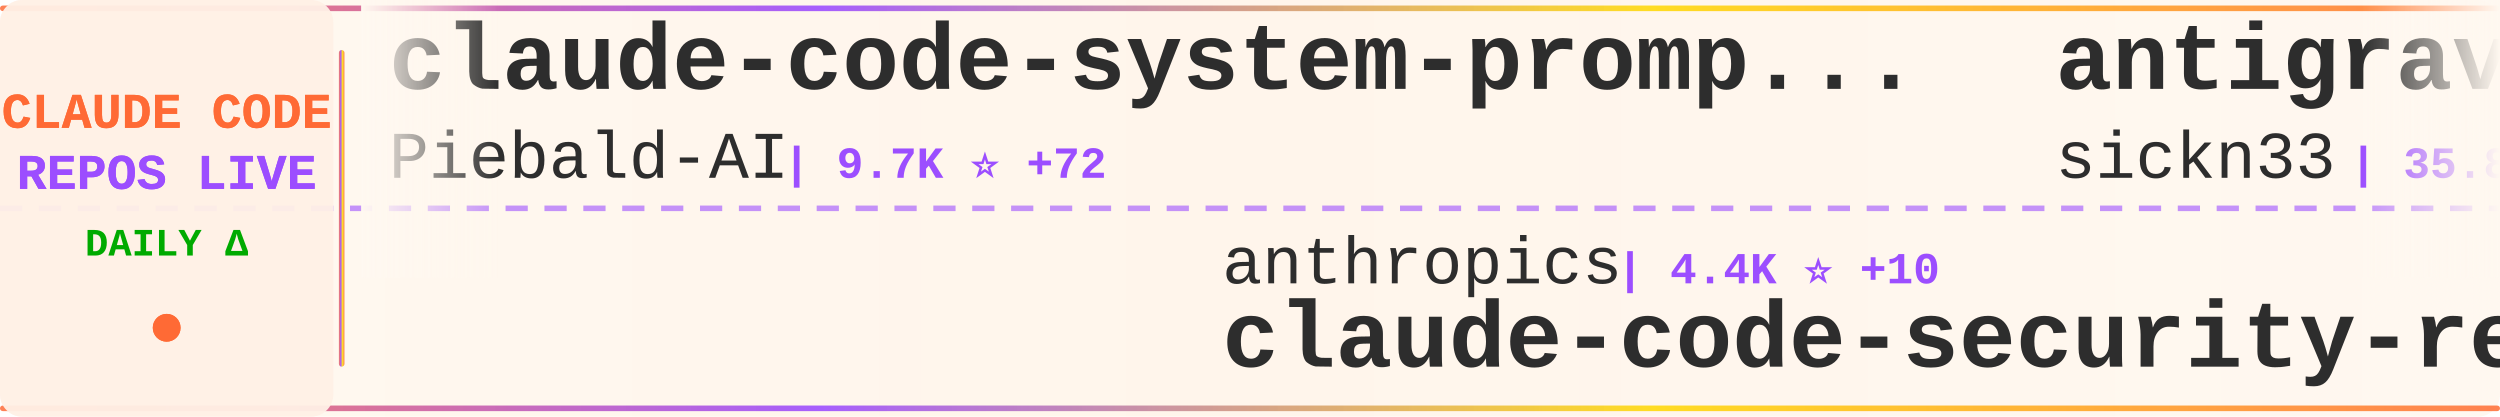
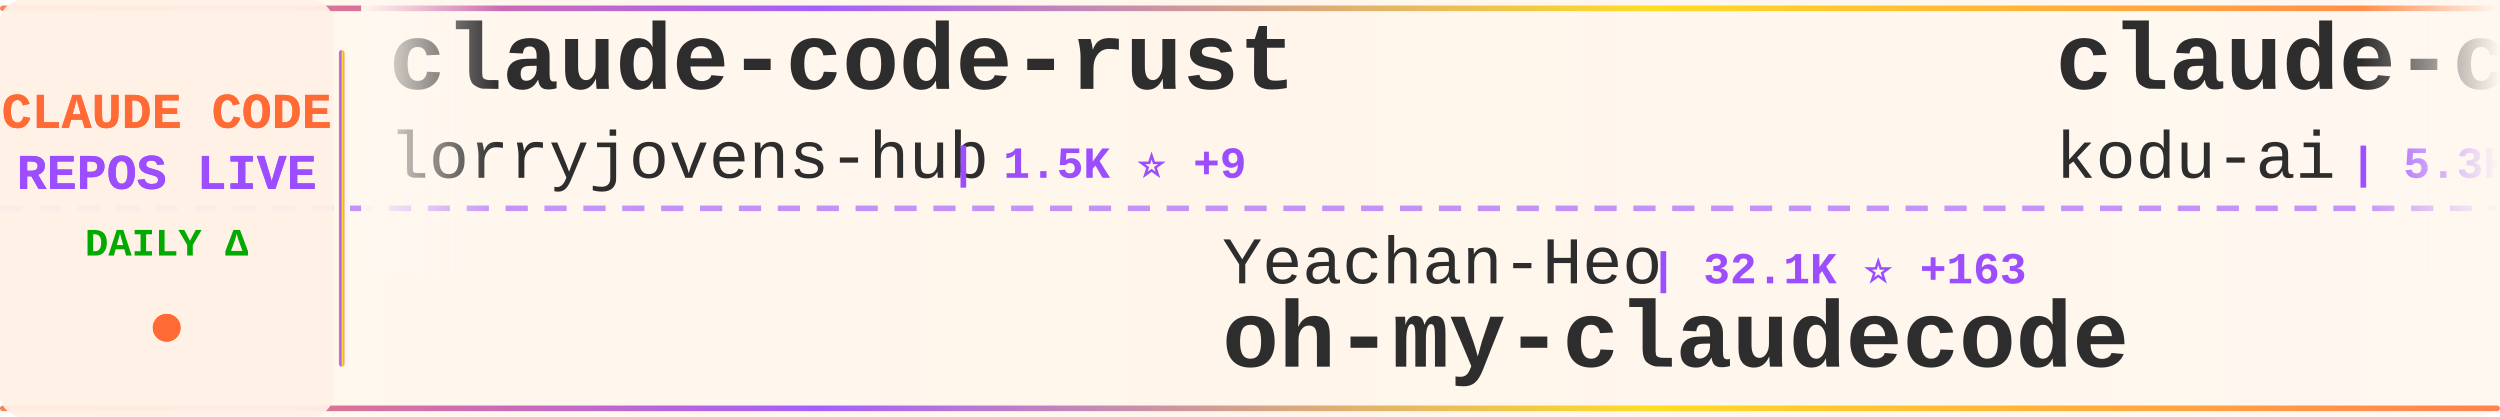
<svg xmlns="http://www.w3.org/2000/svg" width="900" height="150">
  <defs>
    <linearGradient id="tickerBg" x1="0%" y1="0%" x2="100%" y2="0%">
      <stop offset="0%" style="stop-color:#fff8f0;stop-opacity:0.98" />
      <stop offset="50%" style="stop-color:#fff5eb;stop-opacity:1" />
      <stop offset="100%" style="stop-color:#fff8f0;stop-opacity:0.98" />
    </linearGradient>
    <linearGradient id="borderGrad" x1="0%" y1="0%" x2="100%" y2="0%">
      <stop offset="0%" style="stop-color:#FF6B35;stop-opacity:0.85">
        <animate attributeName="stop-opacity" values="0.85;1;0.85" dur="2s" repeatCount="indefinite" />
      </stop>
      <stop offset="33%" style="stop-color:#9C4EFF;stop-opacity:0.9">
        <animate attributeName="stop-opacity" values="0.9;1;0.9" dur="2.2s" repeatCount="indefinite" />
      </stop>
      <stop offset="66%" style="stop-color:#FFD700;stop-opacity:0.85">
        <animate attributeName="stop-opacity" values="0.85;1;0.85" dur="1.8s" repeatCount="indefinite" />
      </stop>
      <stop offset="100%" style="stop-color:#FF6B35;stop-opacity:0.85">
        <animate attributeName="stop-opacity" values="0.85;1;0.85" dur="2s" repeatCount="indefinite" />
      </stop>
    </linearGradient>
    <filter id="textGlow">
      <feGaussianBlur stdDeviation="0.15" result="coloredBlur" />
      <feMerge>
        <feMergeNode in="coloredBlur" />
        <feMergeNode in="SourceGraphic" />
      </feMerge>
    </filter>
    <filter id="metricGlow">
      <feGaussianBlur stdDeviation="0.2" result="coloredBlur" />
      <feMerge>
        <feMergeNode in="coloredBlur" />
        <feMergeNode in="SourceGraphic" />
      </feMerge>
    </filter>
    <linearGradient id="leftFade" x1="0%" y1="0%" x2="100%" y2="0%">
      <stop offset="0%" style="stop-color:#fff8f0;stop-opacity:1" />
      <stop offset="100%" style="stop-color:#fff8f0;stop-opacity:0" />
    </linearGradient>
    <linearGradient id="rightFade" x1="0%" y1="0%" x2="100%" y2="0%">
      <stop offset="0%" style="stop-color:#fff8f0;stop-opacity:0" />
      <stop offset="100%" style="stop-color:#fff8f0;stop-opacity:1" />
    </linearGradient>
  </defs>
  <rect width="900" height="150" fill="url(#tickerBg)" rx="8" />
  <rect x="0" y="2" width="900" height="2" fill="url(#borderGrad)" rx="1" />
  <rect x="0" y="146" width="900" height="2" fill="url(#borderGrad)" rx="1" />
  <line x1="0" y1="75" x2="900" y2="75" stroke="#9C4EFF" stroke-width="2" stroke-dasharray="8 6" opacity="0.6" />
  <rect x="0" y="0" width="120" height="150" fill="#fff0e6" opacity="0.95" rx="8" />
  <text x="60" y="46" font-family="'Courier New', monospace" font-size="18" font-weight="bold" fill="#FF6B35" text-anchor="middle" filter="url(#textGlow)">
    CLAUDE CODE
  </text>
  <text x="60" y="68" font-family="'Courier New', monospace" font-size="18" font-weight="bold" fill="#9C4EFF" text-anchor="middle" filter="url(#textGlow)">
    REPOS LIVE
  </text>
  <text x="60" y="92" font-family="'Courier New', monospace" font-size="14" font-weight="bold" fill="#00aa00" text-anchor="middle">
    DAILY Δ
  </text>
  <circle cx="60" cy="118" r="5" fill="#FF6B35" filter="url(#metricGlow)">
    <animate attributeName="r" values="4;6;4" dur="1.5s" repeatCount="indefinite" />
    <animate attributeName="opacity" values="0.6;1;0.6" dur="1.5s" repeatCount="indefinite" />
  </circle>
  <rect x="122" y="18" width="2" height="114" fill="url(#borderGrad)" rx="1" />
  <clipPath id="tickerClip">
    <rect x="130" y="0" width="770" height="150" />
  </clipPath>
  <g clip-path="url(#tickerClip)">
    <g id="tickerItems">
      <animateTransform attributeName="transform" attributeType="XML" type="translate" from="0 0" to="-3000 0" dur="54s" repeatCount="indefinite" />
      <g transform="translate(0, 0)">
-         <text x="140" y="32" font-family="'Courier New', monospace" font-size="34" font-weight="bold" fill="#2d2d2d">claude-code-system-promp...</text>
-         <text x="140" y="64" font-family="'Courier New', monospace" font-size="24" font-weight="normal" fill="#2d2d2d" opacity="1.0">Piebald-AI</text>
-         <text x="282" y="64" font-family="'Courier New', monospace" font-size="16" font-weight="bold" fill="#9C4EFF"> | 9.7K ⭐ +72</text>
+         <text x="140" y="32" font-family="'Courier New', monospace" font-size="34" font-weight="bold" fill="#2d2d2d">claude-code-rust</text>
+         <text x="140" y="64" font-family="'Courier New', monospace" font-size="24" font-weight="normal" fill="#2d2d2d" opacity="1.0">lorryjovens-hub</text>
+         <text x="342" y="64" font-family="'Courier New', monospace" font-size="16" font-weight="bold" fill="#9C4EFF"> | 1.5K ⭐ +9</text>
      </g>
      <g transform="translate(300, 0)">
-         <text x="140" y="102" font-family="'Courier New', monospace" font-size="24" font-weight="normal" fill="#2d2d2d" opacity="1.0">anthropics</text>
-         <text x="282" y="102" font-family="'Courier New', monospace" font-size="16" font-weight="bold" fill="#9C4EFF"> | 4.4K ⭐ +10</text>
-         <text x="140" y="132" font-family="'Courier New', monospace" font-size="34" font-weight="bold" fill="#2d2d2d">claude-code-security-rev...</text>
+         <text x="140" y="102" font-family="'Courier New', monospace" font-size="24" font-weight="normal" fill="#2d2d2d" opacity="1.0">Yeachan-Heo</text>
+         <text x="294" y="102" font-family="'Courier New', monospace" font-size="16" font-weight="bold" fill="#9C4EFF"> | 32.1K ⭐ +163</text>
+         <text x="140" y="132" font-family="'Courier New', monospace" font-size="34" font-weight="bold" fill="#2d2d2d">oh-my-claudecode</text>
      </g>
      <g transform="translate(600, 0)">
-         <text x="140" y="32" font-family="'Courier New', monospace" font-size="34" font-weight="bold" fill="#2d2d2d">antigravity-awesome-skil...</text>
-         <text x="140" y="64" font-family="'Courier New', monospace" font-size="24" font-weight="normal" fill="#2d2d2d" opacity="1.0">sickn33</text>
-         <text x="246" y="64" font-family="'Courier New', monospace" font-size="16" font-weight="bold" fill="#9C4EFF"> | 35.8K ⭐ +163</text>
+         <text x="140" y="32" font-family="'Courier New', monospace" font-size="34" font-weight="bold" fill="#2d2d2d">claude-coder</text>
+         <text x="140" y="64" font-family="'Courier New', monospace" font-size="24" font-weight="normal" fill="#2d2d2d" opacity="1.0">kodu-ai</text>
+         <text x="246" y="64" font-family="'Courier New', monospace" font-size="16" font-weight="bold" fill="#9C4EFF"> | 5.3K ⭐ +2</text>
      </g>
      <g transform="translate(900, 0)">
-         <text x="140" y="102" font-family="'Courier New', monospace" font-size="24" font-weight="normal" fill="#2d2d2d" opacity="1.0">alex000kim</text>
-         <text x="282" y="102" font-family="'Courier New', monospace" font-size="16" font-weight="bold" fill="#9C4EFF"> | 222 ⭐</text>
+         <text x="140" y="102" font-family="'Courier New', monospace" font-size="24" font-weight="normal" fill="#2d2d2d" opacity="1.0">mehmoodosman</text>
+         <text x="306" y="102" font-family="'Courier New', monospace" font-size="16" font-weight="bold" fill="#9C4EFF"> | 167 ⭐</text>
        <text x="140" y="132" font-family="'Courier New', monospace" font-size="34" font-weight="bold" fill="#2d2d2d">claude-code</text>
      </g>
      <g transform="translate(1200, 0)">
+         <text x="140" y="32" font-family="'Courier New', monospace" font-size="34" font-weight="bold" fill="#2d2d2d">claude-code-workflows</text>
+         <text x="140" y="64" font-family="'Courier New', monospace" font-size="24" font-weight="normal" fill="#2d2d2d" opacity="1.0">OneRedOak</text>
+         <text x="270" y="64" font-family="'Courier New', monospace" font-size="16" font-weight="bold" fill="#9C4EFF"> | 3.8K ⭐ +2</text>
+       </g>
+       <g transform="translate(1500, 0)">
+         <text x="140" y="102" font-family="'Courier New', monospace" font-size="24" font-weight="normal" fill="#2d2d2d" opacity="1.0">sugyan</text>
+         <text x="234" y="102" font-family="'Courier New', monospace" font-size="16" font-weight="bold" fill="#9C4EFF"> | 1.1K ⭐ +5</text>
+         <text x="140" y="132" font-family="'Courier New', monospace" font-size="34" font-weight="bold" fill="#2d2d2d">claude-code-webui</text>
+       </g>
+       <g transform="translate(1800, 0)">
        <text x="140" y="32" font-family="'Courier New', monospace" font-size="34" font-weight="bold" fill="#2d2d2d">claude-code</text>
        <text x="140" y="64" font-family="'Courier New', monospace" font-size="24" font-weight="normal" fill="#2d2d2d" opacity="1.0">jarmuine</text>
-         <text x="258" y="64" font-family="'Courier New', monospace" font-size="16" font-weight="bold" fill="#9C4EFF"> | 2.1K ⭐ +9</text>
+         <text x="258" y="64" font-family="'Courier New', monospace" font-size="16" font-weight="bold" fill="#9C4EFF"> | 2.1K ⭐ +6</text>
      </g>
-       <g transform="translate(1500, 0)">
-         <text x="140" y="102" font-family="'Courier New', monospace" font-size="24" font-weight="normal" fill="#2d2d2d" opacity="1.0">Onewon</text>
-         <text x="234" y="102" font-family="'Courier New', monospace" font-size="16" font-weight="bold" fill="#9C4EFF"> | 179 ⭐</text>
+       <g transform="translate(2100, 0)">
+         <text x="140" y="102" font-family="'Courier New', monospace" font-size="24" font-weight="normal" fill="#2d2d2d" opacity="1.0">codeaashu</text>
+         <text x="270" y="102" font-family="'Courier New', monospace" font-size="16" font-weight="bold" fill="#9C4EFF"> | 2.4K ⭐ +14</text>
        <text x="140" y="132" font-family="'Courier New', monospace" font-size="34" font-weight="bold" fill="#2d2d2d">claude-code</text>
      </g>
-       <g transform="translate(1800, 0)">
-         <text x="140" y="32" font-family="'Courier New', monospace" font-size="34" font-weight="bold" fill="#2d2d2d">ClaudeCodeAgents</text>
-         <text x="140" y="64" font-family="'Courier New', monospace" font-size="24" font-weight="normal" fill="#2d2d2d" opacity="1.0">darcyegb</text>
-         <text x="258" y="64" font-family="'Courier New', monospace" font-size="16" font-weight="bold" fill="#9C4EFF"> | 676 ⭐</text>
-       </g>
-       <g transform="translate(2100, 0)">
-         <text x="140" y="102" font-family="'Courier New', monospace" font-size="24" font-weight="normal" fill="#2d2d2d" opacity="1.0">AICoderTudou</text>
-         <text x="306" y="102" font-family="'Courier New', monospace" font-size="16" font-weight="bold" fill="#9C4EFF"> | 496 ⭐</text>
-         <text x="140" y="132" font-family="'Courier New', monospace" font-size="34" font-weight="bold" fill="#2d2d2d">claude-code-tudou</text>
-       </g>
      <g transform="translate(2400, 0)">
-         <text x="140" y="32" font-family="'Courier New', monospace" font-size="34" font-weight="bold" fill="#2d2d2d">claude-code</text>
-         <text x="140" y="64" font-family="'Courier New', monospace" font-size="24" font-weight="normal" fill="#2d2d2d" opacity="1.0">freestylefly</text>
-         <text x="306" y="64" font-family="'Courier New', monospace" font-size="16" font-weight="bold" fill="#9C4EFF"> | 125 ⭐</text>
+         <text x="140" y="32" font-family="'Courier New', monospace" font-size="34" font-weight="bold" fill="#2d2d2d">ralph</text>
+         <text x="140" y="64" font-family="'Courier New', monospace" font-size="24" font-weight="normal" fill="#2d2d2d" opacity="1.0">snarktank</text>
+         <text x="270" y="64" font-family="'Courier New', monospace" font-size="16" font-weight="bold" fill="#9C4EFF"> | 18.2K ⭐ +79</text>
      </g>
      <g transform="translate(2700, 0)">
-         <text x="140" y="102" font-family="'Courier New', monospace" font-size="24" font-weight="normal" fill="#2d2d2d" opacity="1.0">T-Lab-CUHKSZ</text>
-         <text x="306" y="102" font-family="'Courier New', monospace" font-size="16" font-weight="bold" fill="#9C4EFF"> | 302 ⭐ +3</text>
-         <text x="140" y="132" font-family="'Courier New', monospace" font-size="34" font-weight="bold" fill="#2d2d2d">claude-code</text>
+         <text x="140" y="102" font-family="'Courier New', monospace" font-size="24" font-weight="normal" fill="#2d2d2d" opacity="1.0">anthropics</text>
+         <text x="282" y="102" font-family="'Courier New', monospace" font-size="16" font-weight="bold" fill="#9C4EFF"> | 7.4K ⭐ +18</text>
+         <text x="140" y="132" font-family="'Courier New', monospace" font-size="34" font-weight="bold" fill="#2d2d2d">claude-code-action</text>
      </g>
      <g transform="translate(3000, 0)">
-         <text x="140" y="32" font-family="'Courier New', monospace" font-size="34" font-weight="bold" fill="#2d2d2d">claude-code-system-promp...</text>
-         <text x="140" y="64" font-family="'Courier New', monospace" font-size="24" font-weight="normal" fill="#2d2d2d" opacity="1.0">Piebald-AI</text>
-         <text x="282" y="64" font-family="'Courier New', monospace" font-size="16" font-weight="bold" fill="#9C4EFF"> | 9.7K ⭐ +72</text>
+         <text x="140" y="32" font-family="'Courier New', monospace" font-size="34" font-weight="bold" fill="#2d2d2d">claude-code-rust</text>
+         <text x="140" y="64" font-family="'Courier New', monospace" font-size="24" font-weight="normal" fill="#2d2d2d" opacity="1.0">lorryjovens-hub</text>
+         <text x="342" y="64" font-family="'Courier New', monospace" font-size="16" font-weight="bold" fill="#9C4EFF"> | 1.5K ⭐ +9</text>
      </g>
      <g transform="translate(3300, 0)">
-         <text x="140" y="102" font-family="'Courier New', monospace" font-size="24" font-weight="normal" fill="#2d2d2d" opacity="1.0">anthropics</text>
-         <text x="282" y="102" font-family="'Courier New', monospace" font-size="16" font-weight="bold" fill="#9C4EFF"> | 4.4K ⭐ +10</text>
-         <text x="140" y="132" font-family="'Courier New', monospace" font-size="34" font-weight="bold" fill="#2d2d2d">claude-code-security-rev...</text>
+         <text x="140" y="102" font-family="'Courier New', monospace" font-size="24" font-weight="normal" fill="#2d2d2d" opacity="1.0">Yeachan-Heo</text>
+         <text x="294" y="102" font-family="'Courier New', monospace" font-size="16" font-weight="bold" fill="#9C4EFF"> | 32.1K ⭐ +163</text>
+         <text x="140" y="132" font-family="'Courier New', monospace" font-size="34" font-weight="bold" fill="#2d2d2d">oh-my-claudecode</text>
      </g>
      <g transform="translate(3600, 0)">
-         <text x="140" y="32" font-family="'Courier New', monospace" font-size="34" font-weight="bold" fill="#2d2d2d">antigravity-awesome-skil...</text>
-         <text x="140" y="64" font-family="'Courier New', monospace" font-size="24" font-weight="normal" fill="#2d2d2d" opacity="1.0">sickn33</text>
-         <text x="246" y="64" font-family="'Courier New', monospace" font-size="16" font-weight="bold" fill="#9C4EFF"> | 35.8K ⭐ +163</text>
+         <text x="140" y="32" font-family="'Courier New', monospace" font-size="34" font-weight="bold" fill="#2d2d2d">claude-coder</text>
+         <text x="140" y="64" font-family="'Courier New', monospace" font-size="24" font-weight="normal" fill="#2d2d2d" opacity="1.0">kodu-ai</text>
+         <text x="246" y="64" font-family="'Courier New', monospace" font-size="16" font-weight="bold" fill="#9C4EFF"> | 5.3K ⭐ +2</text>
      </g>
      <g transform="translate(3900, 0)">
-         <text x="140" y="102" font-family="'Courier New', monospace" font-size="24" font-weight="normal" fill="#2d2d2d" opacity="1.0">alex000kim</text>
-         <text x="282" y="102" font-family="'Courier New', monospace" font-size="16" font-weight="bold" fill="#9C4EFF"> | 222 ⭐</text>
+         <text x="140" y="102" font-family="'Courier New', monospace" font-size="24" font-weight="normal" fill="#2d2d2d" opacity="1.0">mehmoodosman</text>
+         <text x="306" y="102" font-family="'Courier New', monospace" font-size="16" font-weight="bold" fill="#9C4EFF"> | 167 ⭐</text>
        <text x="140" y="132" font-family="'Courier New', monospace" font-size="34" font-weight="bold" fill="#2d2d2d">claude-code</text>
      </g>
    </g>
  </g>
  <rect x="130" y="0" width="50" height="100" fill="url(#leftFade)" />
  <rect x="850" y="0" width="50" height="100" fill="url(#rightFade)" />
</svg>
